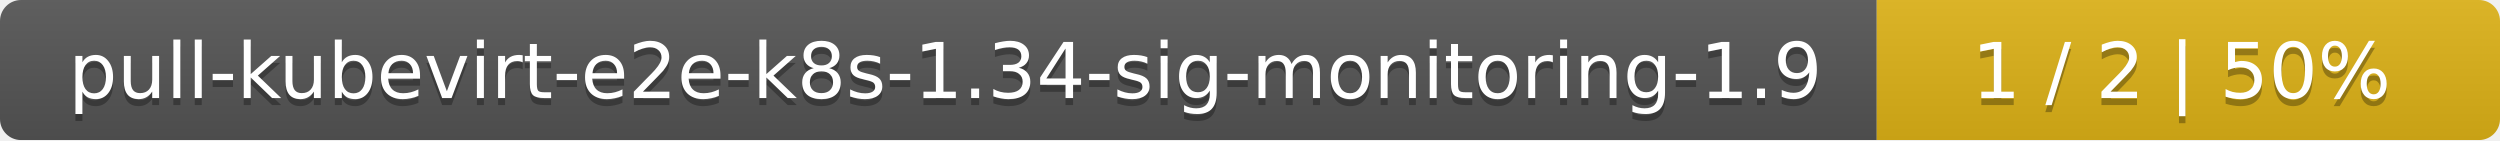
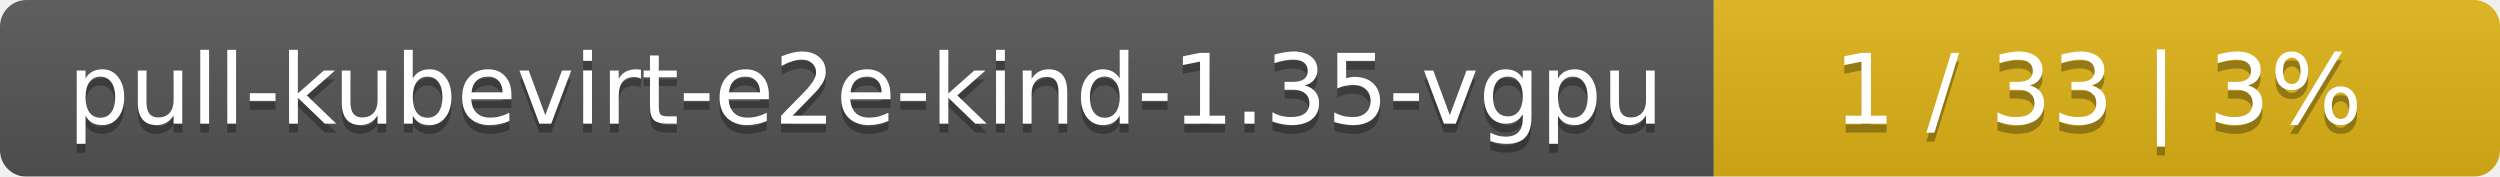
- <svg xmlns="http://www.w3.org/2000/svg" width="357" height="20">
+ <svg xmlns="http://www.w3.org/2000/svg" width="283" height="20">
  <linearGradient id="smooth" x2="0" y2="100%">
    <stop offset="0" stop-color="#bbb" stop-opacity=".1" />
    <stop offset="1" stop-opacity=".1" />
  </linearGradient>
  <mask id="round">
-     <rect width="357" height="20" rx="3" fill="#fff" />
+     <rect width="283" height="20" rx="3" fill="#fff" />
  </mask>
  <g mask="url(#round)">
-     <rect width="268" height="20" fill="#555" />
-     <rect x="268" width="89" height="20" fill="#dfb317" />
-     <rect width="357" height="20" fill="url(#smooth)" />
+     <rect width="194" height="20" fill="#555" />
+     <rect x="194" width="89" height="20" fill="#dfb317" />
+     <rect width="283" height="20" fill="url(#smooth)" />
  </g>
  <g fill="#fff" text-anchor="middle" font-family="DejaVu Sans,Verdana,Geneva,sans-serif" font-size="11">
-     <text x="135" y="15" fill="#010101" fill-opacity=".3">pull-kubevirt-e2e-k8s-1.34-sig-monitoring-1.9</text>
-     <text x="135" y="14">pull-kubevirt-e2e-k8s-1.34-sig-monitoring-1.9</text>
-     <text x="311.5" y="15" fill="#010101" fill-opacity=".3">1 / 2    |    50%</text>
-     <text x="311.5" y="14">1 / 2    |    50%</text>
+     <text x="98" y="15" fill="#010101" fill-opacity=".3">pull-kubevirt-e2e-kind-1.35-vgpu</text>
+     <text x="98" y="14">pull-kubevirt-e2e-kind-1.35-vgpu</text>
+     <text x="237.5" y="15" fill="#010101" fill-opacity=".3">1 / 33    |    3%</text>
+     <text x="237.5" y="14">1 / 33    |    3%</text>
  </g>
</svg>
